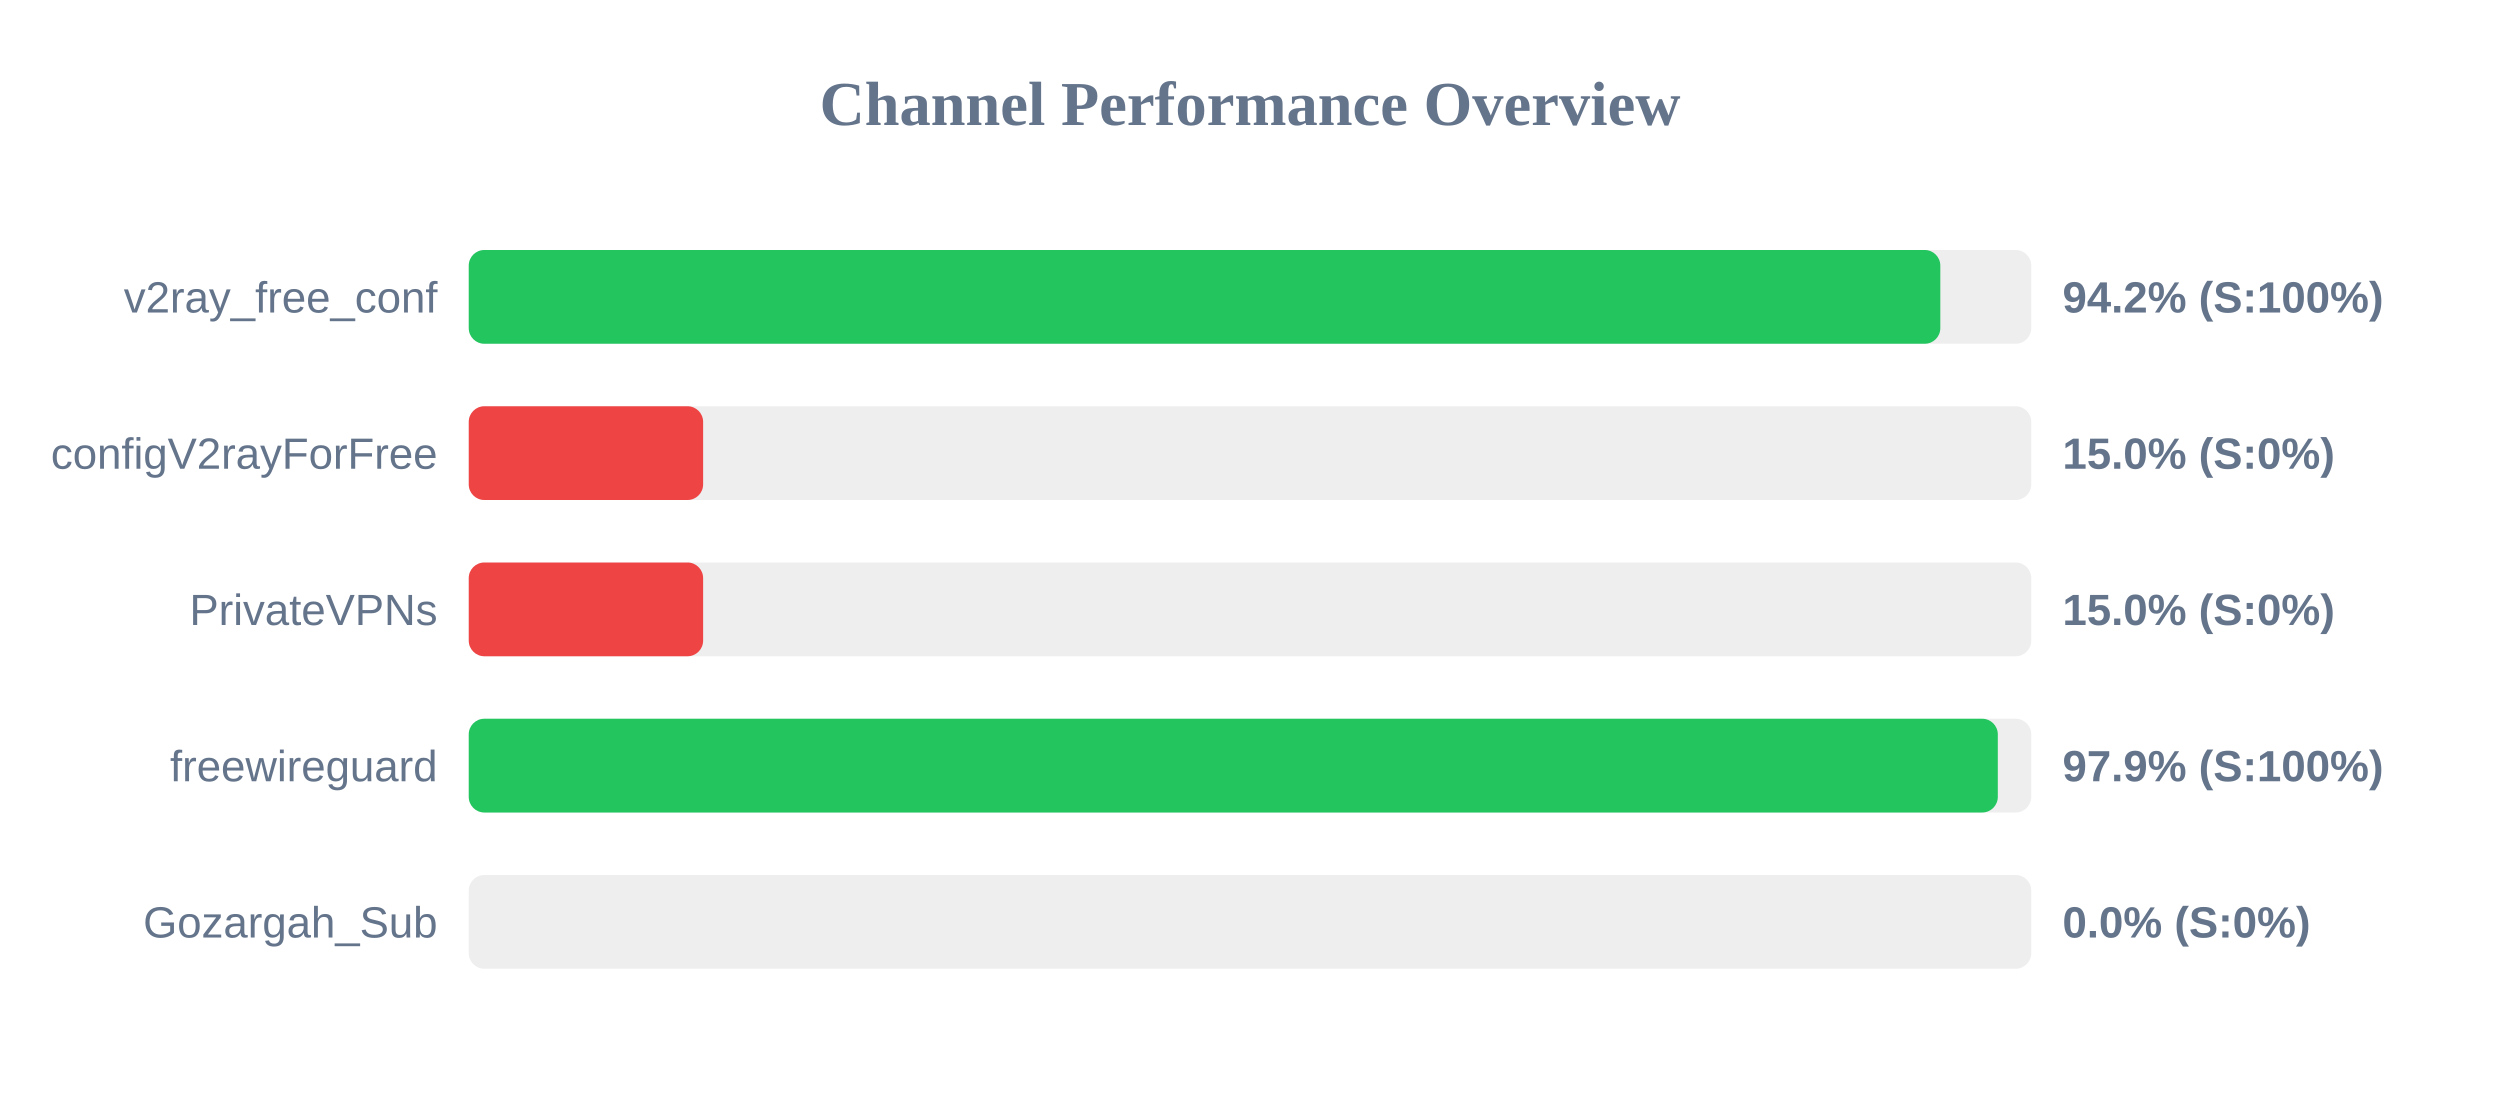
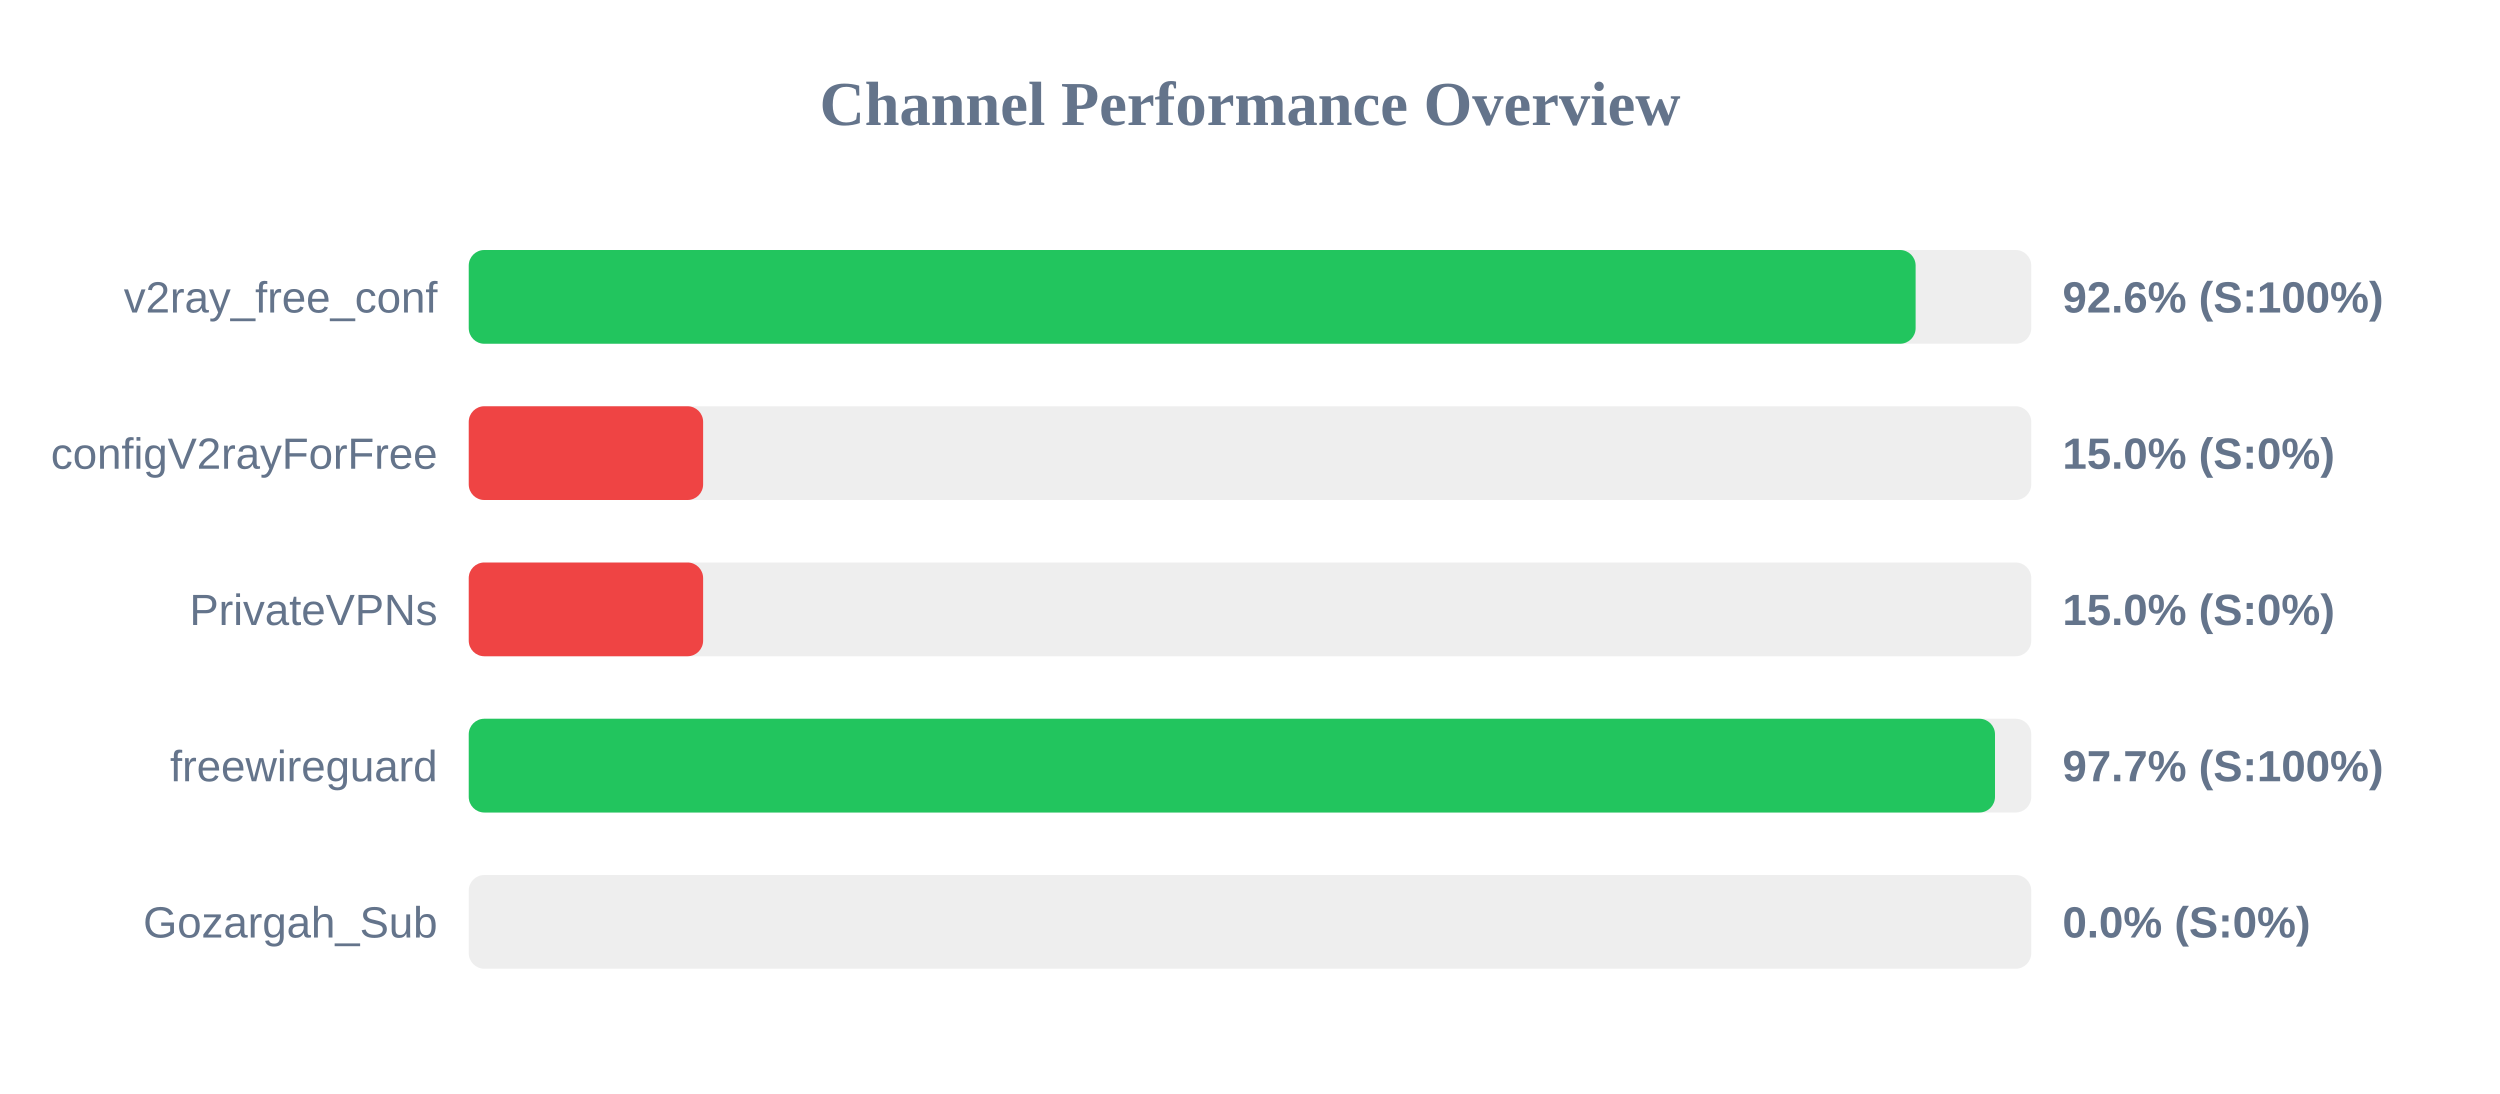
<svg xmlns="http://www.w3.org/2000/svg" width="800" height="350" version="1.1">
  <style>
        .row { font: 14px Arial; fill: #64748b; }
        .score { font: bold 14px Arial; fill: #64748b; }
    </style>
  <text x="400" y="40" text-anchor="middle" font-size="20px" font-weight="bold" fill="#64748b">Channel Performance Overview</text>
  <rect x="150" y="80" width="500" height="30" fill="#eee" rx="5" />
-   <rect x="150" y="80" width="470.9" height="30" fill="#22c55e" rx="5" />
+   <rect x="150" y="80" width="463.0" height="30" fill="#22c55e" rx="5" />
  <text x="140" y="100" text-anchor="end" class="row">v2ray_free_conf</text>
-   <text x="660" y="100" text-anchor="start" class="score">94.2% (S:100%)</text>
+   <text x="660" y="100" text-anchor="start" class="score">92.6% (S:100%)</text>
  <rect x="150" y="130" width="500" height="30" fill="#eee" rx="5" />
  <rect x="150" y="130" width="75.0" height="30" fill="#ef4444" rx="5" />
  <text x="140" y="150" text-anchor="end" class="row">configV2rayForFree</text>
  <text x="660" y="150" text-anchor="start" class="score">15.0% (S:0%)</text>
  <rect x="150" y="180" width="500" height="30" fill="#eee" rx="5" />
  <rect x="150" y="180" width="75.0" height="30" fill="#ef4444" rx="5" />
  <text x="140" y="200" text-anchor="end" class="row">PrivateVPNs</text>
  <text x="660" y="200" text-anchor="start" class="score">15.0% (S:0%)</text>
  <rect x="150" y="230" width="500" height="30" fill="#eee" rx="5" />
-   <rect x="150" y="230" width="489.3" height="30" fill="#22c55e" rx="5" />
+   <rect x="150" y="230" width="488.4" height="30" fill="#22c55e" rx="5" />
  <text x="140" y="250" text-anchor="end" class="row">freewireguard</text>
-   <text x="660" y="250" text-anchor="start" class="score">97.9% (S:100%)</text>
+   <text x="660" y="250" text-anchor="start" class="score">97.7% (S:100%)</text>
  <rect x="150" y="280" width="500" height="30" fill="#eee" rx="5" />
  <rect x="150" y="280" width="0.0" height="30" fill="#ef4444" rx="5" />
  <text x="140" y="300" text-anchor="end" class="row">Gozargah_Sub</text>
  <text x="660" y="300" text-anchor="start" class="score">0.0% (S:0%)</text>
</svg>
